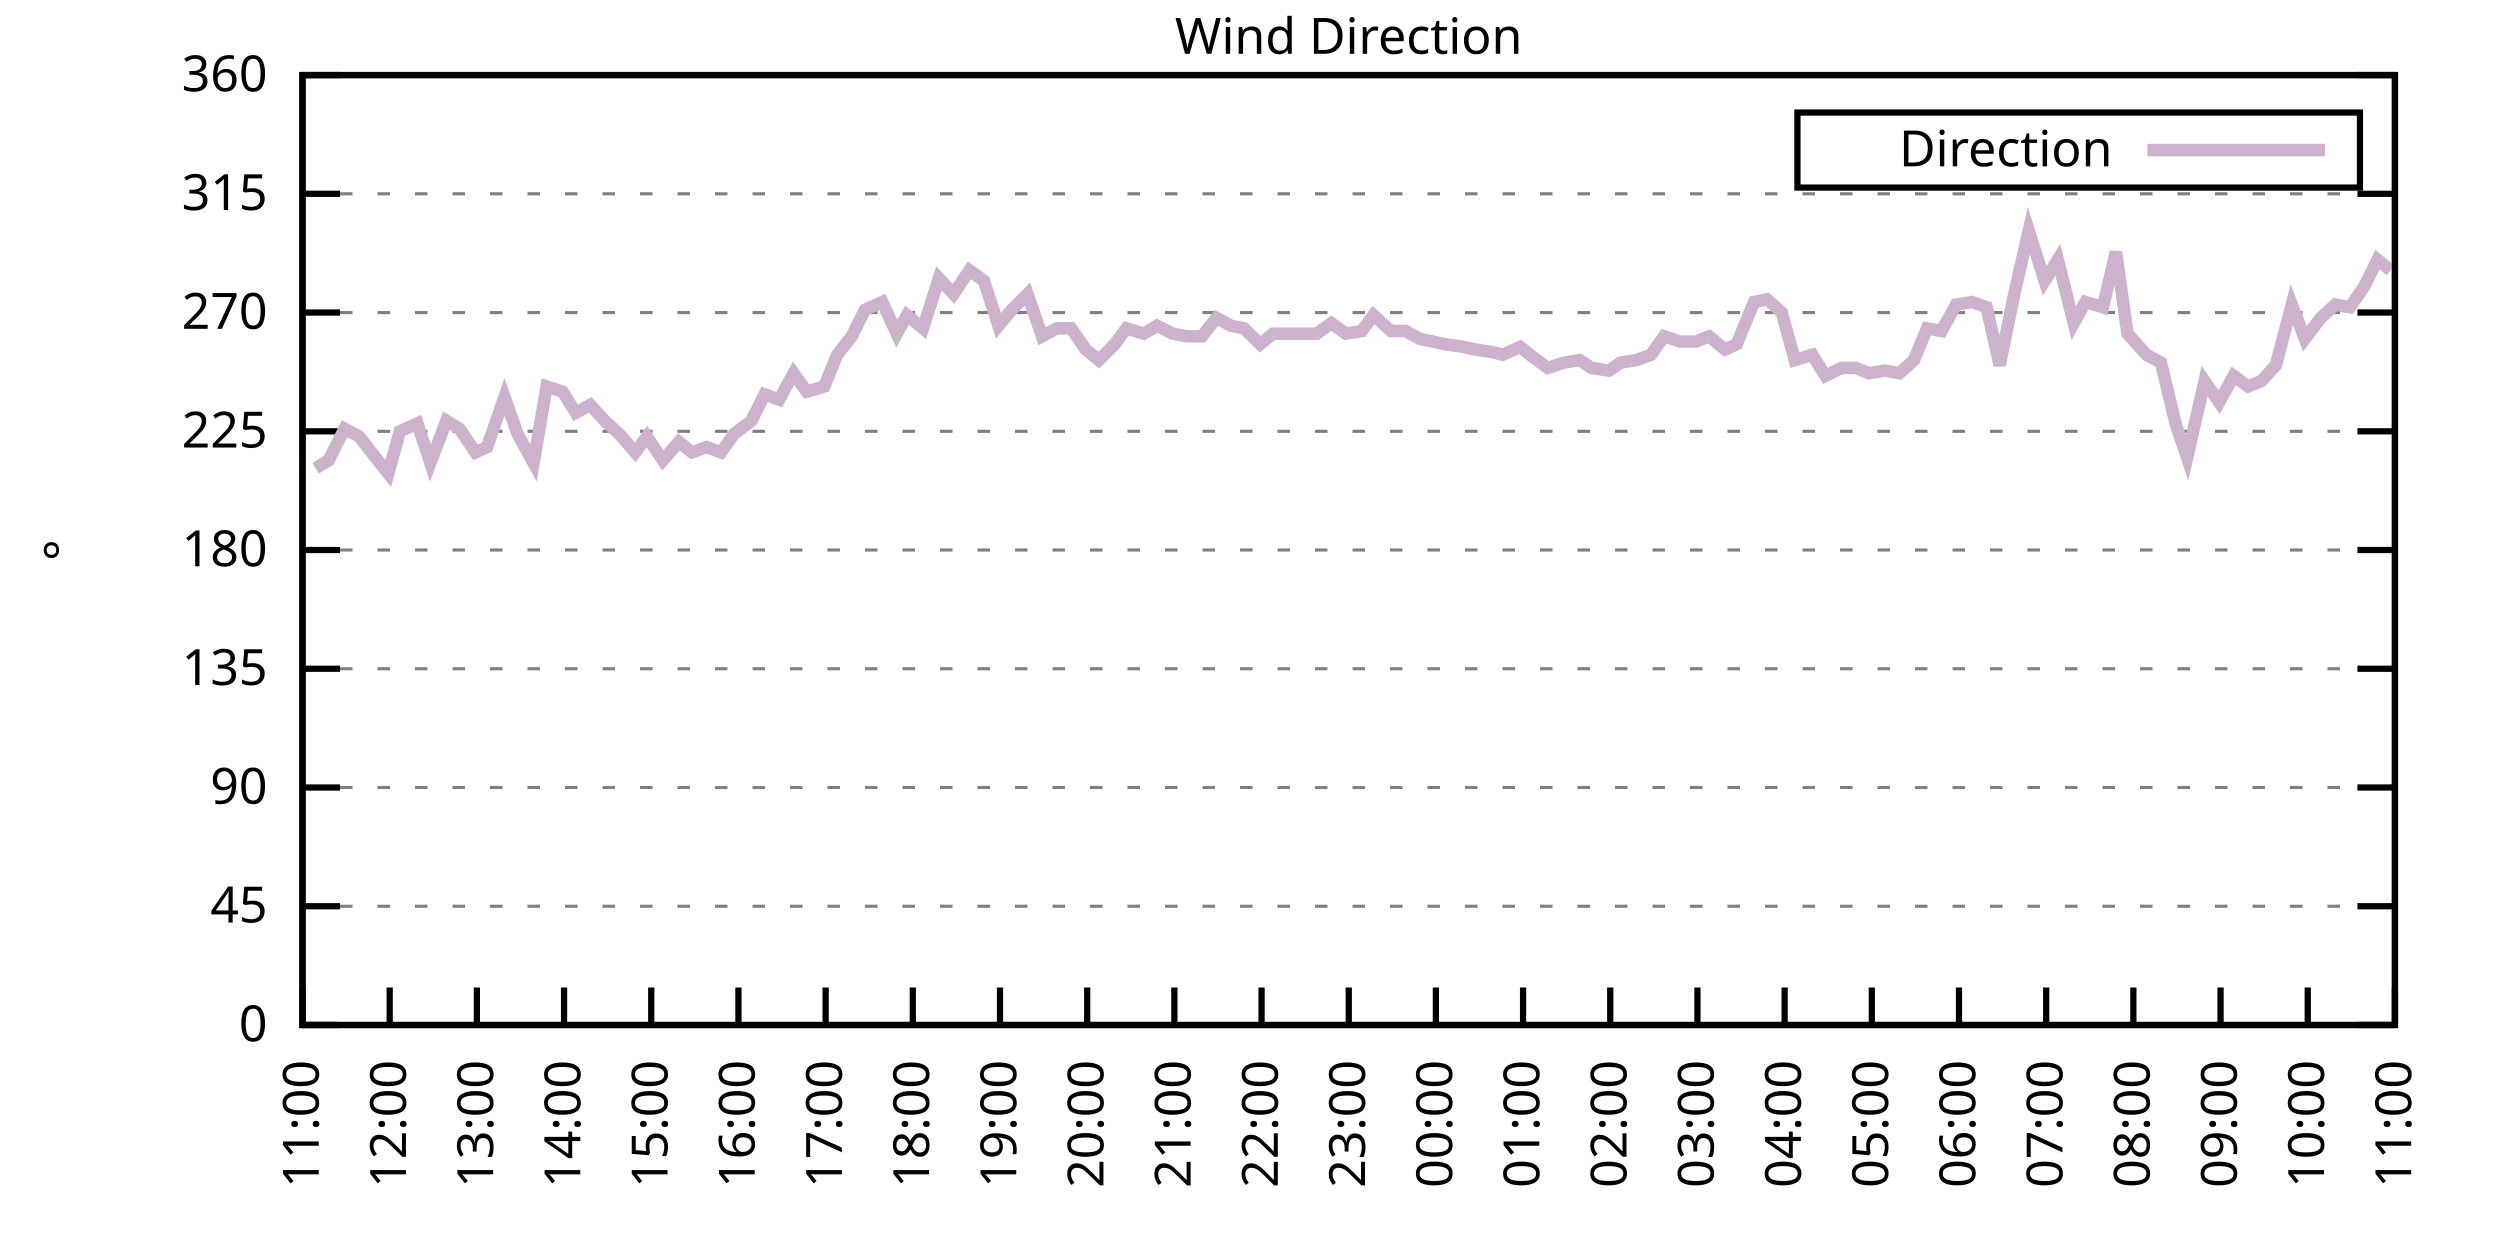
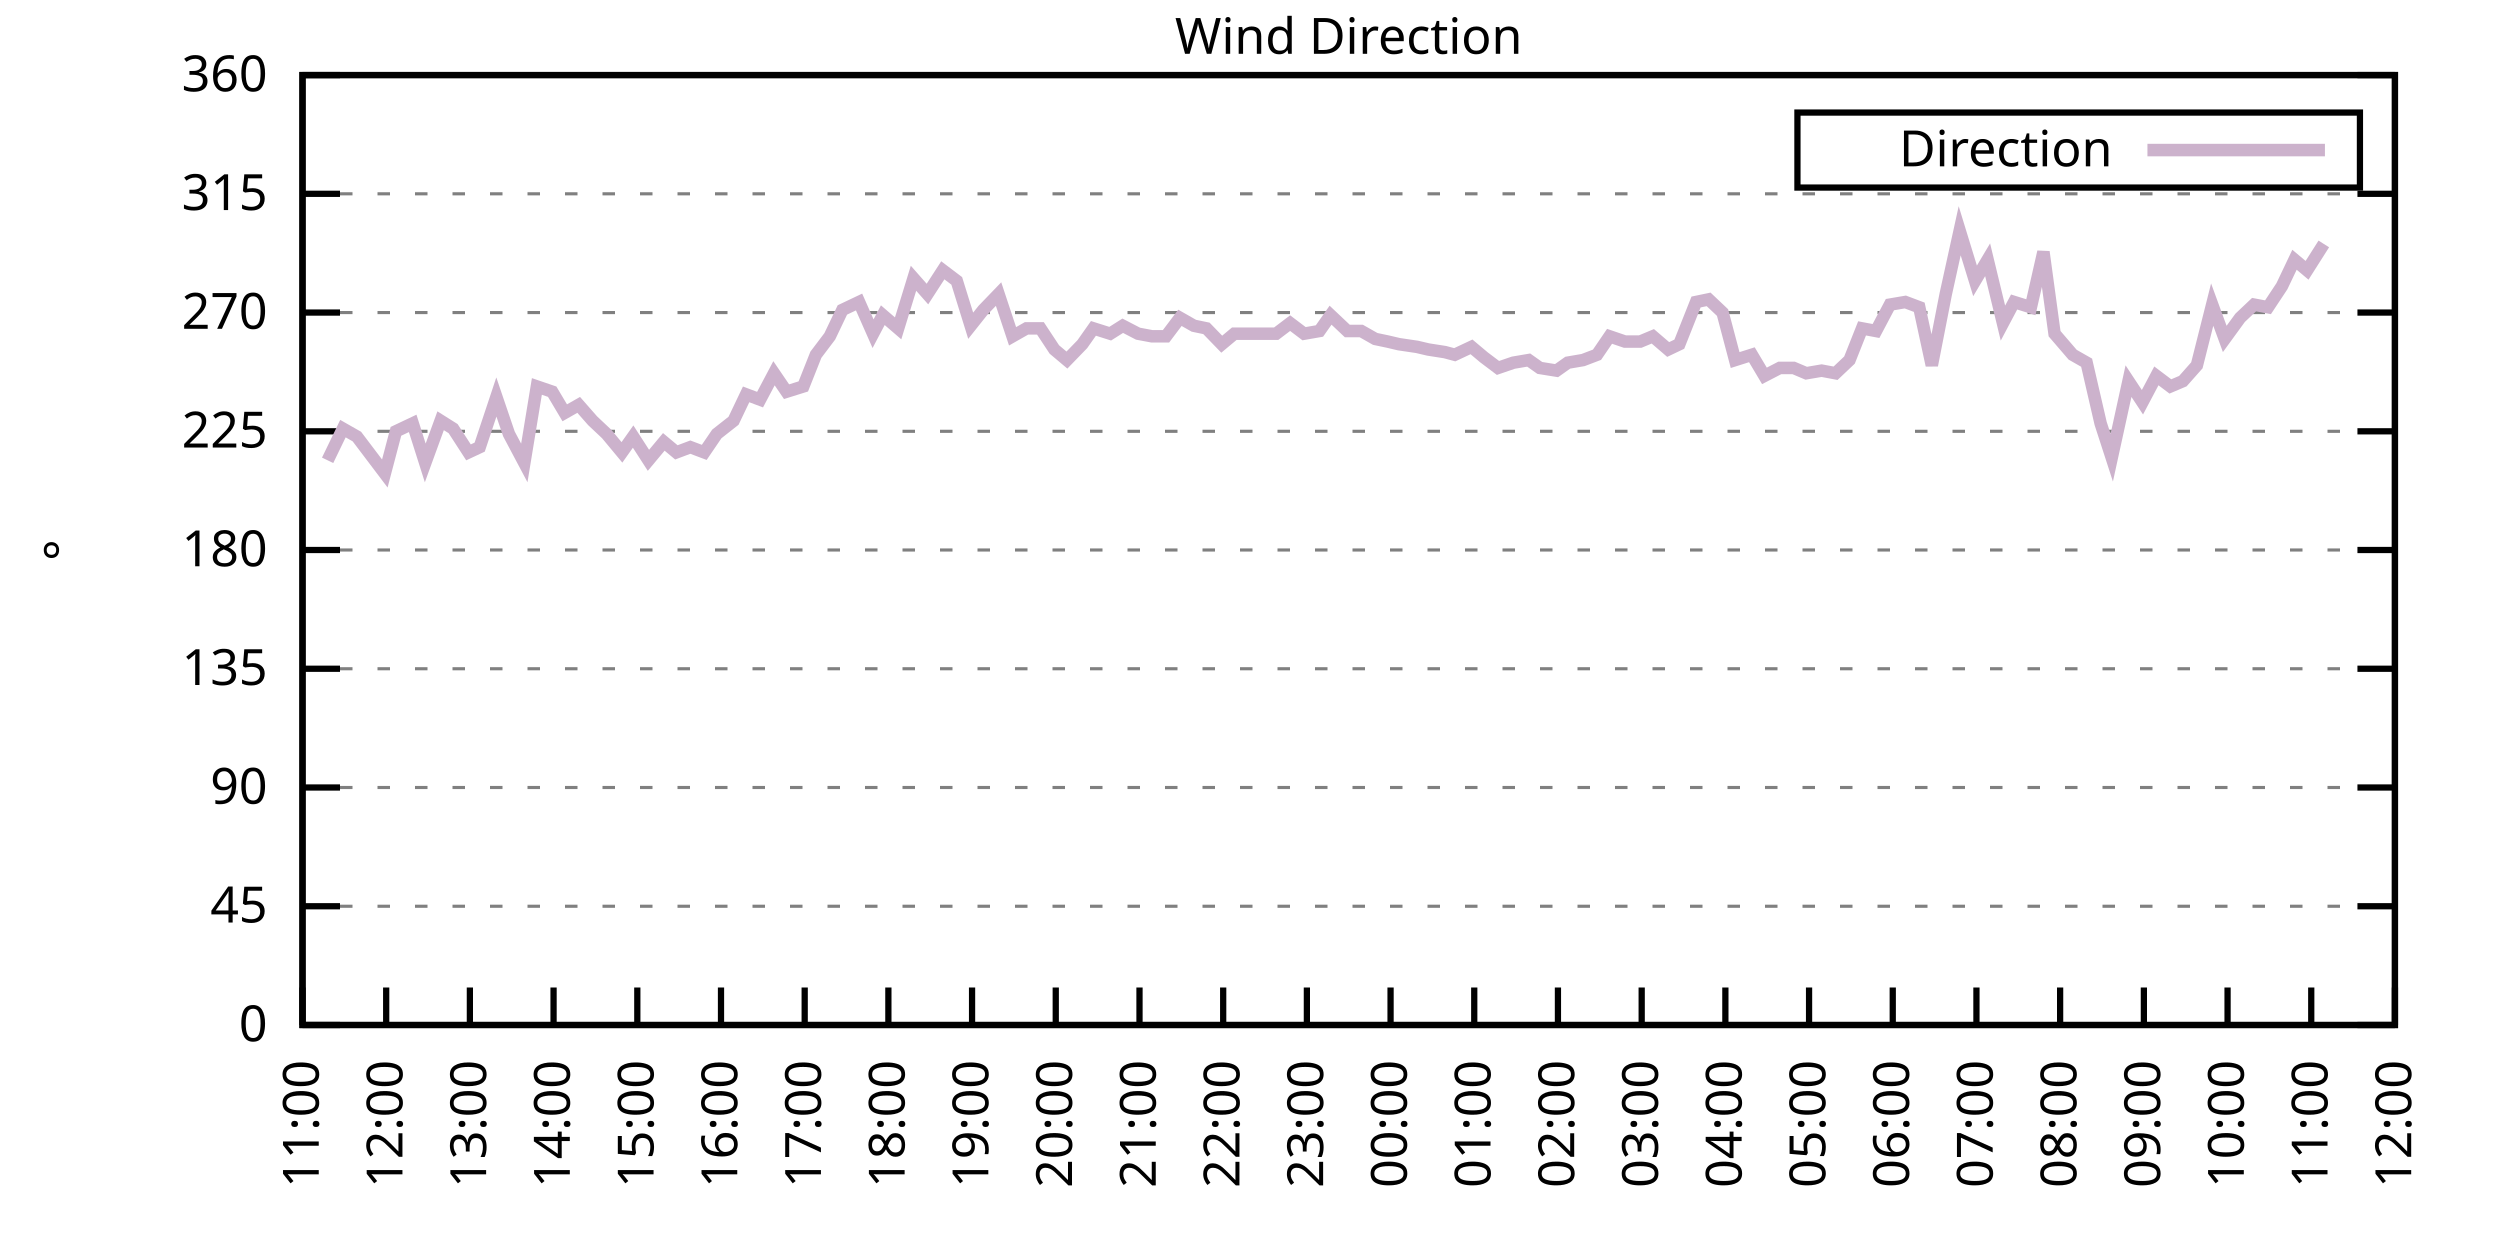
<svg xmlns="http://www.w3.org/2000/svg" xmlns:xlink="http://www.w3.org/1999/xlink" width="400" height="200" viewBox="0 0 400 200">
  <g id="gnuplot_canvas">
    <rect x="0" y="0" width="400" height="200" fill="none" />
    <defs>
      <circle id="gpDot" r="0.5" stroke-width="0.5" stroke="currentColor" />
      <path id="gpPt0" stroke-width="0.333" stroke="currentColor" d="M-1,0 h2 M0,-1 v2" />
      <path id="gpPt1" stroke-width="0.333" stroke="currentColor" d="M-1,-1 L1,1 M1,-1 L-1,1" />
      <path id="gpPt2" stroke-width="0.333" stroke="currentColor" d="M-1,0 L1,0 M0,-1 L0,1 M-1,-1 L1,1 M-1,1 L1,-1" />
      <rect id="gpPt3" stroke-width="0.333" stroke="currentColor" x="-1" y="-1" width="2" height="2" />
      <rect id="gpPt4" stroke-width="0.333" stroke="currentColor" fill="currentColor" x="-1" y="-1" width="2" height="2" />
      <circle id="gpPt5" stroke-width="0.333" stroke="currentColor" cx="0" cy="0" r="1" />
      <use xlink:href="#gpPt5" id="gpPt6" fill="currentColor" stroke="none" />
      <path id="gpPt7" stroke-width="0.333" stroke="currentColor" d="M0,-1.33 L-1.33,0.67 L1.33,0.67 z" />
      <use xlink:href="#gpPt7" id="gpPt8" fill="currentColor" stroke="none" />
      <use xlink:href="#gpPt7" id="gpPt9" stroke="currentColor" transform="rotate(180)" />
      <use xlink:href="#gpPt9" id="gpPt10" fill="currentColor" stroke="none" />
      <use xlink:href="#gpPt3" id="gpPt11" stroke="currentColor" transform="rotate(45)" />
      <use xlink:href="#gpPt11" id="gpPt12" fill="currentColor" stroke="none" />
      <path id="gpPt13" stroke-width="0.333" stroke="currentColor" d="M0,1.330 L1.265,0.411 L0.782,-1.067 L-0.782,-1.076 L-1.265,0.411 z" />
      <use xlink:href="#gpPt13" id="gpPt14" fill="currentColor" stroke="none" />
      <filter id="textbox" filterUnits="objectBoundingBox" x="0" y="0" height="1" width="1">
        <feFlood flood-color="white" flood-opacity="1" result="bgnd" />
        <feComposite in="SourceGraphic" in2="bgnd" operator="atop" />
      </filter>
      <filter id="greybox" filterUnits="objectBoundingBox" x="0" y="0" height="1" width="1">
        <feFlood flood-color="lightgrey" flood-opacity="1" result="grey" />
        <feComposite in="SourceGraphic" in2="grey" operator="atop" />
      </filter>
    </defs>
    <g fill="none" color="white" stroke="currentColor" stroke-width="1.00" stroke-linecap="butt" stroke-linejoin="miter">
</g>
    <g fill="none" color="black" stroke="currentColor" stroke-width="1.00" stroke-linecap="butt" stroke-linejoin="miter">
      <g stroke="none" shape-rendering="crispEdges">
        <polygon fill="rgb(255, 255, 255)" points="48.40,164.00 383.18,164.00 383.18,12.02 48.40,12.02 " />
      </g>
    </g>
    <g fill="none" color="black" stroke="currentColor" stroke-width="1.00" stroke-linecap="butt" stroke-linejoin="miter">
</g>
    <g fill="none" color="black" stroke="black" stroke-width="0.50" stroke-linecap="butt" stroke-linejoin="miter">
</g>
    <g fill="none" color="gray" stroke="currentColor" stroke-width="0.50" stroke-linecap="butt" stroke-linejoin="miter">
      <path stroke="gray" stroke-dasharray="2,4" class="gridline" d="M48.40,164.00 L383.19,164.00  " />
    </g>
    <g fill="none" color="gray" stroke="gray" stroke-width="1.00" stroke-linecap="butt" stroke-linejoin="miter">
</g>
    <g fill="none" color="black" stroke="currentColor" stroke-width="1.00" stroke-linecap="butt" stroke-linejoin="miter">
      <path stroke="black" d="M48.40,164.00 L54.40,164.00 M383.19,164.00 L377.19,164.00  " />
      <g transform="translate(42.80,166.60)" stroke="none" fill="black" font-family="Sans" font-size="8.00" text-anchor="end">
        <text>
          <tspan font-family="Sans"> 0</tspan>
        </text>
      </g>
    </g>
    <g fill="none" color="black" stroke="currentColor" stroke-width="1.00" stroke-linecap="butt" stroke-linejoin="miter">
</g>
    <g fill="none" color="black" stroke="black" stroke-width="0.50" stroke-linecap="butt" stroke-linejoin="miter">
</g>
    <g fill="none" color="gray" stroke="currentColor" stroke-width="0.50" stroke-linecap="butt" stroke-linejoin="miter">
      <path stroke="gray" stroke-dasharray="2,4" class="gridline" d="M48.40,145.00 L383.19,145.00  " />
    </g>
    <g fill="none" color="gray" stroke="gray" stroke-width="1.00" stroke-linecap="butt" stroke-linejoin="miter">
</g>
    <g fill="none" color="black" stroke="currentColor" stroke-width="1.00" stroke-linecap="butt" stroke-linejoin="miter">
      <path stroke="black" d="M48.40,145.00 L54.40,145.00 M383.19,145.00 L377.19,145.00  " />
      <g transform="translate(42.80,147.60)" stroke="none" fill="black" font-family="Sans" font-size="8.00" text-anchor="end">
        <text>
          <tspan font-family="Sans"> 45</tspan>
        </text>
      </g>
    </g>
    <g fill="none" color="black" stroke="currentColor" stroke-width="1.00" stroke-linecap="butt" stroke-linejoin="miter">
</g>
    <g fill="none" color="black" stroke="black" stroke-width="0.50" stroke-linecap="butt" stroke-linejoin="miter">
</g>
    <g fill="none" color="gray" stroke="currentColor" stroke-width="0.50" stroke-linecap="butt" stroke-linejoin="miter">
      <path stroke="gray" stroke-dasharray="2,4" class="gridline" d="M48.40,126.00 L383.19,126.00  " />
    </g>
    <g fill="none" color="gray" stroke="gray" stroke-width="1.00" stroke-linecap="butt" stroke-linejoin="miter">
</g>
    <g fill="none" color="black" stroke="currentColor" stroke-width="1.00" stroke-linecap="butt" stroke-linejoin="miter">
      <path stroke="black" d="M48.40,126.00 L54.40,126.00 M383.19,126.00 L377.19,126.00  " />
      <g transform="translate(42.80,128.60)" stroke="none" fill="black" font-family="Sans" font-size="8.00" text-anchor="end">
        <text>
          <tspan font-family="Sans"> 90</tspan>
        </text>
      </g>
    </g>
    <g fill="none" color="black" stroke="currentColor" stroke-width="1.00" stroke-linecap="butt" stroke-linejoin="miter">
</g>
    <g fill="none" color="black" stroke="black" stroke-width="0.50" stroke-linecap="butt" stroke-linejoin="miter">
</g>
    <g fill="none" color="gray" stroke="currentColor" stroke-width="0.50" stroke-linecap="butt" stroke-linejoin="miter">
      <path stroke="gray" stroke-dasharray="2,4" class="gridline" d="M48.40,107.00 L383.19,107.00  " />
    </g>
    <g fill="none" color="gray" stroke="gray" stroke-width="1.00" stroke-linecap="butt" stroke-linejoin="miter">
</g>
    <g fill="none" color="black" stroke="currentColor" stroke-width="1.00" stroke-linecap="butt" stroke-linejoin="miter">
      <path stroke="black" d="M48.40,107.00 L54.40,107.00 M383.19,107.00 L377.19,107.00  " />
      <g transform="translate(42.80,109.60)" stroke="none" fill="black" font-family="Sans" font-size="8.00" text-anchor="end">
        <text>
          <tspan font-family="Sans"> 135</tspan>
        </text>
      </g>
    </g>
    <g fill="none" color="black" stroke="currentColor" stroke-width="1.00" stroke-linecap="butt" stroke-linejoin="miter">
</g>
    <g fill="none" color="black" stroke="black" stroke-width="0.50" stroke-linecap="butt" stroke-linejoin="miter">
</g>
    <g fill="none" color="gray" stroke="currentColor" stroke-width="0.50" stroke-linecap="butt" stroke-linejoin="miter">
      <path stroke="gray" stroke-dasharray="2,4" class="gridline" d="M48.40,88.00 L383.19,88.00  " />
    </g>
    <g fill="none" color="gray" stroke="gray" stroke-width="1.00" stroke-linecap="butt" stroke-linejoin="miter">
</g>
    <g fill="none" color="black" stroke="currentColor" stroke-width="1.00" stroke-linecap="butt" stroke-linejoin="miter">
      <path stroke="black" d="M48.40,88.00 L54.40,88.00 M383.19,88.00 L377.19,88.00  " />
      <g transform="translate(42.80,90.60)" stroke="none" fill="black" font-family="Sans" font-size="8.00" text-anchor="end">
        <text>
          <tspan font-family="Sans"> 180</tspan>
        </text>
      </g>
    </g>
    <g fill="none" color="black" stroke="currentColor" stroke-width="1.00" stroke-linecap="butt" stroke-linejoin="miter">
</g>
    <g fill="none" color="black" stroke="black" stroke-width="0.50" stroke-linecap="butt" stroke-linejoin="miter">
</g>
    <g fill="none" color="gray" stroke="currentColor" stroke-width="0.50" stroke-linecap="butt" stroke-linejoin="miter">
      <path stroke="gray" stroke-dasharray="2,4" class="gridline" d="M48.40,69.01 L383.19,69.01  " />
    </g>
    <g fill="none" color="gray" stroke="gray" stroke-width="1.00" stroke-linecap="butt" stroke-linejoin="miter">
</g>
    <g fill="none" color="black" stroke="currentColor" stroke-width="1.00" stroke-linecap="butt" stroke-linejoin="miter">
      <path stroke="black" d="M48.40,69.01 L54.40,69.01 M383.19,69.01 L377.19,69.01  " />
      <g transform="translate(42.80,71.61)" stroke="none" fill="black" font-family="Sans" font-size="8.00" text-anchor="end">
        <text>
          <tspan font-family="Sans"> 225</tspan>
        </text>
      </g>
    </g>
    <g fill="none" color="black" stroke="currentColor" stroke-width="1.00" stroke-linecap="butt" stroke-linejoin="miter">
</g>
    <g fill="none" color="black" stroke="black" stroke-width="0.50" stroke-linecap="butt" stroke-linejoin="miter">
</g>
    <g fill="none" color="gray" stroke="currentColor" stroke-width="0.50" stroke-linecap="butt" stroke-linejoin="miter">
      <path stroke="gray" stroke-dasharray="2,4" class="gridline" d="M48.40,50.01 L383.19,50.01  " />
    </g>
    <g fill="none" color="gray" stroke="gray" stroke-width="1.00" stroke-linecap="butt" stroke-linejoin="miter">
</g>
    <g fill="none" color="black" stroke="currentColor" stroke-width="1.00" stroke-linecap="butt" stroke-linejoin="miter">
      <path stroke="black" d="M48.40,50.01 L54.40,50.01 M383.19,50.01 L377.19,50.01  " />
      <g transform="translate(42.80,52.61)" stroke="none" fill="black" font-family="Sans" font-size="8.00" text-anchor="end">
        <text>
          <tspan font-family="Sans"> 270</tspan>
        </text>
      </g>
    </g>
    <g fill="none" color="black" stroke="currentColor" stroke-width="1.00" stroke-linecap="butt" stroke-linejoin="miter">
</g>
    <g fill="none" color="black" stroke="black" stroke-width="0.50" stroke-linecap="butt" stroke-linejoin="miter">
</g>
    <g fill="none" color="gray" stroke="currentColor" stroke-width="0.50" stroke-linecap="butt" stroke-linejoin="miter">
      <path stroke="gray" stroke-dasharray="2,4" class="gridline" d="M48.40,31.01 L383.19,31.01  " />
    </g>
    <g fill="none" color="gray" stroke="gray" stroke-width="1.00" stroke-linecap="butt" stroke-linejoin="miter">
</g>
    <g fill="none" color="black" stroke="currentColor" stroke-width="1.00" stroke-linecap="butt" stroke-linejoin="miter">
      <path stroke="black" d="M48.40,31.01 L54.40,31.01 M383.19,31.01 L377.19,31.01  " />
      <g transform="translate(42.80,33.61)" stroke="none" fill="black" font-family="Sans" font-size="8.00" text-anchor="end">
        <text>
          <tspan font-family="Sans"> 315</tspan>
        </text>
      </g>
    </g>
    <g fill="none" color="black" stroke="currentColor" stroke-width="1.00" stroke-linecap="butt" stroke-linejoin="miter">
</g>
    <g fill="none" color="black" stroke="black" stroke-width="0.50" stroke-linecap="butt" stroke-linejoin="miter">
</g>
    <g fill="none" color="gray" stroke="currentColor" stroke-width="0.50" stroke-linecap="butt" stroke-linejoin="miter">
      <path stroke="gray" stroke-dasharray="2,4" class="gridline" d="M48.40,12.01 L383.19,12.01  " />
    </g>
    <g fill="none" color="gray" stroke="gray" stroke-width="1.00" stroke-linecap="butt" stroke-linejoin="miter">
</g>
    <g fill="none" color="black" stroke="currentColor" stroke-width="1.00" stroke-linecap="butt" stroke-linejoin="miter">
      <path stroke="black" d="M48.40,12.01 L54.40,12.01 M383.19,12.01 L377.19,12.01  " />
      <g transform="translate(42.80,14.61)" stroke="none" fill="black" font-family="Sans" font-size="8.00" text-anchor="end">
        <text>
          <tspan font-family="Sans"> 360</tspan>
        </text>
      </g>
    </g>
    <g fill="none" color="black" stroke="currentColor" stroke-width="1.00" stroke-linecap="butt" stroke-linejoin="miter">
      <path stroke="black" d="M48.40,164.00 L48.40,158.00  " />
      <g transform="translate(51.00,169.60) rotate(270.00)" stroke="none" fill="black" font-family="Sans" font-size="8.00" text-anchor="end">
        <text>
          <tspan font-family="Sans">11:00</tspan>
        </text>
      </g>
    </g>
    <g fill="none" color="black" stroke="currentColor" stroke-width="1.00" stroke-linecap="butt" stroke-linejoin="miter">
-       <path stroke="black" d="M62.35,164.00 L62.35,158.00  " />
-       <g transform="translate(64.95,169.60) rotate(270.00)" stroke="none" fill="black" font-family="Sans" font-size="8.00" text-anchor="end">
+       <path stroke="black" d="M61.79,164.00 L61.79,158.00  " />
+       <g transform="translate(64.39,169.60) rotate(270.00)" stroke="none" fill="black" font-family="Sans" font-size="8.00" text-anchor="end">
        <text>
          <tspan font-family="Sans">12:00</tspan>
        </text>
      </g>
    </g>
    <g fill="none" color="black" stroke="currentColor" stroke-width="1.00" stroke-linecap="butt" stroke-linejoin="miter">
-       <path stroke="black" d="M76.30,164.00 L76.30,158.00  " />
-       <g transform="translate(78.90,169.60) rotate(270.00)" stroke="none" fill="black" font-family="Sans" font-size="8.00" text-anchor="end">
+       <path stroke="black" d="M75.18,164.00 L75.18,158.00  " />
+       <g transform="translate(77.78,169.60) rotate(270.00)" stroke="none" fill="black" font-family="Sans" font-size="8.00" text-anchor="end">
        <text>
          <tspan font-family="Sans">13:00</tspan>
        </text>
      </g>
    </g>
    <g fill="none" color="black" stroke="currentColor" stroke-width="1.00" stroke-linecap="butt" stroke-linejoin="miter">
-       <path stroke="black" d="M90.25,164.00 L90.25,158.00  " />
-       <g transform="translate(92.85,169.60) rotate(270.00)" stroke="none" fill="black" font-family="Sans" font-size="8.00" text-anchor="end">
+       <path stroke="black" d="M88.57,164.00 L88.57,158.00  " />
+       <g transform="translate(91.17,169.60) rotate(270.00)" stroke="none" fill="black" font-family="Sans" font-size="8.00" text-anchor="end">
        <text>
          <tspan font-family="Sans">14:00</tspan>
        </text>
      </g>
    </g>
    <g fill="none" color="black" stroke="currentColor" stroke-width="1.00" stroke-linecap="butt" stroke-linejoin="miter">
-       <path stroke="black" d="M104.20,164.00 L104.20,158.00  " />
-       <g transform="translate(106.80,169.60) rotate(270.00)" stroke="none" fill="black" font-family="Sans" font-size="8.00" text-anchor="end">
+       <path stroke="black" d="M101.97,164.00 L101.97,158.00  " />
+       <g transform="translate(104.57,169.60) rotate(270.00)" stroke="none" fill="black" font-family="Sans" font-size="8.00" text-anchor="end">
        <text>
          <tspan font-family="Sans">15:00</tspan>
        </text>
      </g>
    </g>
    <g fill="none" color="black" stroke="currentColor" stroke-width="1.00" stroke-linecap="butt" stroke-linejoin="miter">
-       <path stroke="black" d="M118.15,164.00 L118.15,158.00  " />
-       <g transform="translate(120.75,169.60) rotate(270.00)" stroke="none" fill="black" font-family="Sans" font-size="8.00" text-anchor="end">
+       <path stroke="black" d="M115.36,164.00 L115.36,158.00  " />
+       <g transform="translate(117.96,169.60) rotate(270.00)" stroke="none" fill="black" font-family="Sans" font-size="8.00" text-anchor="end">
        <text>
          <tspan font-family="Sans">16:00</tspan>
        </text>
      </g>
    </g>
    <g fill="none" color="black" stroke="currentColor" stroke-width="1.00" stroke-linecap="butt" stroke-linejoin="miter">
-       <path stroke="black" d="M132.10,164.00 L132.10,158.00  " />
-       <g transform="translate(134.70,169.60) rotate(270.00)" stroke="none" fill="black" font-family="Sans" font-size="8.00" text-anchor="end">
+       <path stroke="black" d="M128.75,164.00 L128.75,158.00  " />
+       <g transform="translate(131.35,169.60) rotate(270.00)" stroke="none" fill="black" font-family="Sans" font-size="8.00" text-anchor="end">
        <text>
          <tspan font-family="Sans">17:00</tspan>
        </text>
      </g>
    </g>
    <g fill="none" color="black" stroke="currentColor" stroke-width="1.00" stroke-linecap="butt" stroke-linejoin="miter">
-       <path stroke="black" d="M146.05,164.00 L146.05,158.00  " />
-       <g transform="translate(148.65,169.60) rotate(270.00)" stroke="none" fill="black" font-family="Sans" font-size="8.00" text-anchor="end">
+       <path stroke="black" d="M142.14,164.00 L142.14,158.00  " />
+       <g transform="translate(144.74,169.60) rotate(270.00)" stroke="none" fill="black" font-family="Sans" font-size="8.00" text-anchor="end">
        <text>
          <tspan font-family="Sans">18:00</tspan>
        </text>
      </g>
    </g>
    <g fill="none" color="black" stroke="currentColor" stroke-width="1.00" stroke-linecap="butt" stroke-linejoin="miter">
-       <path stroke="black" d="M160.00,164.00 L160.00,158.00  " />
-       <g transform="translate(162.60,169.60) rotate(270.00)" stroke="none" fill="black" font-family="Sans" font-size="8.00" text-anchor="end">
+       <path stroke="black" d="M155.53,164.00 L155.53,158.00  " />
+       <g transform="translate(158.13,169.60) rotate(270.00)" stroke="none" fill="black" font-family="Sans" font-size="8.00" text-anchor="end">
        <text>
          <tspan font-family="Sans">19:00</tspan>
        </text>
      </g>
    </g>
    <g fill="none" color="black" stroke="currentColor" stroke-width="1.00" stroke-linecap="butt" stroke-linejoin="miter">
-       <path stroke="black" d="M173.95,164.00 L173.95,158.00  " />
-       <g transform="translate(176.55,169.60) rotate(270.00)" stroke="none" fill="black" font-family="Sans" font-size="8.00" text-anchor="end">
+       <path stroke="black" d="M168.92,164.00 L168.92,158.00  " />
+       <g transform="translate(171.52,169.60) rotate(270.00)" stroke="none" fill="black" font-family="Sans" font-size="8.00" text-anchor="end">
        <text>
          <tspan font-family="Sans">20:00</tspan>
        </text>
      </g>
    </g>
    <g fill="none" color="black" stroke="currentColor" stroke-width="1.00" stroke-linecap="butt" stroke-linejoin="miter">
-       <path stroke="black" d="M187.90,164.00 L187.90,158.00  " />
-       <g transform="translate(190.50,169.60) rotate(270.00)" stroke="none" fill="black" font-family="Sans" font-size="8.00" text-anchor="end">
+       <path stroke="black" d="M182.32,164.00 L182.32,158.00  " />
+       <g transform="translate(184.92,169.60) rotate(270.00)" stroke="none" fill="black" font-family="Sans" font-size="8.00" text-anchor="end">
        <text>
          <tspan font-family="Sans">21:00</tspan>
        </text>
      </g>
    </g>
    <g fill="none" color="black" stroke="currentColor" stroke-width="1.00" stroke-linecap="butt" stroke-linejoin="miter">
-       <path stroke="black" d="M201.85,164.00 L201.85,158.00  " />
-       <g transform="translate(204.45,169.60) rotate(270.00)" stroke="none" fill="black" font-family="Sans" font-size="8.00" text-anchor="end">
+       <path stroke="black" d="M195.71,164.00 L195.71,158.00  " />
+       <g transform="translate(198.31,169.60) rotate(270.00)" stroke="none" fill="black" font-family="Sans" font-size="8.00" text-anchor="end">
        <text>
          <tspan font-family="Sans">22:00</tspan>
        </text>
      </g>
    </g>
    <g fill="none" color="black" stroke="currentColor" stroke-width="1.00" stroke-linecap="butt" stroke-linejoin="miter">
-       <path stroke="black" d="M215.80,164.00 L215.80,158.00  " />
-       <g transform="translate(218.40,169.60) rotate(270.00)" stroke="none" fill="black" font-family="Sans" font-size="8.00" text-anchor="end">
+       <path stroke="black" d="M209.10,164.00 L209.10,158.00  " />
+       <g transform="translate(211.70,169.60) rotate(270.00)" stroke="none" fill="black" font-family="Sans" font-size="8.00" text-anchor="end">
        <text>
          <tspan font-family="Sans">23:00</tspan>
        </text>
      </g>
    </g>
    <g fill="none" color="black" stroke="currentColor" stroke-width="1.00" stroke-linecap="butt" stroke-linejoin="miter">
-       <path stroke="black" d="M229.74,164.00 L229.74,158.00  " />
-       <g transform="translate(232.34,169.60) rotate(270.00)" stroke="none" fill="black" font-family="Sans" font-size="8.00" text-anchor="end">
+       <path stroke="black" d="M222.49,164.00 L222.49,158.00  " />
+       <g transform="translate(225.09,169.60) rotate(270.00)" stroke="none" fill="black" font-family="Sans" font-size="8.00" text-anchor="end">
        <text>
          <tspan font-family="Sans">00:00</tspan>
        </text>
      </g>
    </g>
    <g fill="none" color="black" stroke="currentColor" stroke-width="1.00" stroke-linecap="butt" stroke-linejoin="miter">
-       <path stroke="black" d="M243.69,164.00 L243.69,158.00  " />
-       <g transform="translate(246.29,169.60) rotate(270.00)" stroke="none" fill="black" font-family="Sans" font-size="8.00" text-anchor="end">
+       <path stroke="black" d="M235.88,164.00 L235.88,158.00  " />
+       <g transform="translate(238.48,169.60) rotate(270.00)" stroke="none" fill="black" font-family="Sans" font-size="8.00" text-anchor="end">
        <text>
          <tspan font-family="Sans">01:00</tspan>
        </text>
      </g>
    </g>
    <g fill="none" color="black" stroke="currentColor" stroke-width="1.00" stroke-linecap="butt" stroke-linejoin="miter">
-       <path stroke="black" d="M257.64,164.00 L257.64,158.00  " />
-       <g transform="translate(260.24,169.60) rotate(270.00)" stroke="none" fill="black" font-family="Sans" font-size="8.00" text-anchor="end">
+       <path stroke="black" d="M249.27,164.00 L249.27,158.00  " />
+       <g transform="translate(251.87,169.60) rotate(270.00)" stroke="none" fill="black" font-family="Sans" font-size="8.00" text-anchor="end">
        <text>
          <tspan font-family="Sans">02:00</tspan>
        </text>
      </g>
    </g>
    <g fill="none" color="black" stroke="currentColor" stroke-width="1.00" stroke-linecap="butt" stroke-linejoin="miter">
-       <path stroke="black" d="M271.59,164.00 L271.59,158.00  " />
-       <g transform="translate(274.19,169.60) rotate(270.00)" stroke="none" fill="black" font-family="Sans" font-size="8.00" text-anchor="end">
+       <path stroke="black" d="M262.67,164.00 L262.67,158.00  " />
+       <g transform="translate(265.27,169.60) rotate(270.00)" stroke="none" fill="black" font-family="Sans" font-size="8.00" text-anchor="end">
        <text>
          <tspan font-family="Sans">03:00</tspan>
        </text>
      </g>
    </g>
    <g fill="none" color="black" stroke="currentColor" stroke-width="1.00" stroke-linecap="butt" stroke-linejoin="miter">
-       <path stroke="black" d="M285.54,164.00 L285.54,158.00  " />
-       <g transform="translate(288.14,169.60) rotate(270.00)" stroke="none" fill="black" font-family="Sans" font-size="8.00" text-anchor="end">
+       <path stroke="black" d="M276.06,164.00 L276.06,158.00  " />
+       <g transform="translate(278.66,169.60) rotate(270.00)" stroke="none" fill="black" font-family="Sans" font-size="8.00" text-anchor="end">
        <text>
          <tspan font-family="Sans">04:00</tspan>
        </text>
      </g>
    </g>
    <g fill="none" color="black" stroke="currentColor" stroke-width="1.00" stroke-linecap="butt" stroke-linejoin="miter">
-       <path stroke="black" d="M299.49,164.00 L299.49,158.00  " />
-       <g transform="translate(302.09,169.60) rotate(270.00)" stroke="none" fill="black" font-family="Sans" font-size="8.00" text-anchor="end">
+       <path stroke="black" d="M289.45,164.00 L289.45,158.00  " />
+       <g transform="translate(292.05,169.60) rotate(270.00)" stroke="none" fill="black" font-family="Sans" font-size="8.00" text-anchor="end">
        <text>
          <tspan font-family="Sans">05:00</tspan>
        </text>
      </g>
    </g>
    <g fill="none" color="black" stroke="currentColor" stroke-width="1.00" stroke-linecap="butt" stroke-linejoin="miter">
-       <path stroke="black" d="M313.44,164.00 L313.44,158.00  " />
-       <g transform="translate(316.04,169.60) rotate(270.00)" stroke="none" fill="black" font-family="Sans" font-size="8.00" text-anchor="end">
+       <path stroke="black" d="M302.84,164.00 L302.84,158.00  " />
+       <g transform="translate(305.44,169.60) rotate(270.00)" stroke="none" fill="black" font-family="Sans" font-size="8.00" text-anchor="end">
        <text>
          <tspan font-family="Sans">06:00</tspan>
        </text>
      </g>
    </g>
    <g fill="none" color="black" stroke="currentColor" stroke-width="1.00" stroke-linecap="butt" stroke-linejoin="miter">
-       <path stroke="black" d="M327.39,164.00 L327.39,158.00  " />
-       <g transform="translate(329.99,169.60) rotate(270.00)" stroke="none" fill="black" font-family="Sans" font-size="8.00" text-anchor="end">
+       <path stroke="black" d="M316.23,164.00 L316.23,158.00  " />
+       <g transform="translate(318.83,169.60) rotate(270.00)" stroke="none" fill="black" font-family="Sans" font-size="8.00" text-anchor="end">
        <text>
          <tspan font-family="Sans">07:00</tspan>
        </text>
      </g>
    </g>
    <g fill="none" color="black" stroke="currentColor" stroke-width="1.00" stroke-linecap="butt" stroke-linejoin="miter">
-       <path stroke="black" d="M341.34,164.00 L341.34,158.00  " />
-       <g transform="translate(343.94,169.60) rotate(270.00)" stroke="none" fill="black" font-family="Sans" font-size="8.00" text-anchor="end">
+       <path stroke="black" d="M329.62,164.00 L329.62,158.00  " />
+       <g transform="translate(332.22,169.60) rotate(270.00)" stroke="none" fill="black" font-family="Sans" font-size="8.00" text-anchor="end">
        <text>
          <tspan font-family="Sans">08:00</tspan>
        </text>
      </g>
    </g>
    <g fill="none" color="black" stroke="currentColor" stroke-width="1.00" stroke-linecap="butt" stroke-linejoin="miter">
-       <path stroke="black" d="M355.29,164.00 L355.29,158.00  " />
-       <g transform="translate(357.89,169.60) rotate(270.00)" stroke="none" fill="black" font-family="Sans" font-size="8.00" text-anchor="end">
+       <path stroke="black" d="M343.02,164.00 L343.02,158.00  " />
+       <g transform="translate(345.62,169.60) rotate(270.00)" stroke="none" fill="black" font-family="Sans" font-size="8.00" text-anchor="end">
        <text>
          <tspan font-family="Sans">09:00</tspan>
        </text>
      </g>
    </g>
    <g fill="none" color="black" stroke="currentColor" stroke-width="1.00" stroke-linecap="butt" stroke-linejoin="miter">
-       <path stroke="black" d="M369.24,164.00 L369.24,158.00  " />
-       <g transform="translate(371.84,169.60) rotate(270.00)" stroke="none" fill="black" font-family="Sans" font-size="8.00" text-anchor="end">
+       <path stroke="black" d="M356.41,164.00 L356.41,158.00  " />
+       <g transform="translate(359.01,169.60) rotate(270.00)" stroke="none" fill="black" font-family="Sans" font-size="8.00" text-anchor="end">
        <text>
          <tspan font-family="Sans">10:00</tspan>
+         </text>
+       </g>
+     </g>
+     <g fill="none" color="black" stroke="currentColor" stroke-width="1.00" stroke-linecap="butt" stroke-linejoin="miter">
+       <path stroke="black" d="M369.80,164.00 L369.80,158.00  " />
+       <g transform="translate(372.40,169.60) rotate(270.00)" stroke="none" fill="black" font-family="Sans" font-size="8.00" text-anchor="end">
+         <text>
+           <tspan font-family="Sans">11:00</tspan>
        </text>
      </g>
    </g>
    <g fill="none" color="black" stroke="currentColor" stroke-width="1.00" stroke-linecap="butt" stroke-linejoin="miter">
      <path stroke="black" d="M383.19,164.00 L383.19,158.00  " />
      <g transform="translate(385.79,169.60) rotate(270.00)" stroke="none" fill="black" font-family="Sans" font-size="8.00" text-anchor="end">
        <text>
-           <tspan font-family="Sans">11:00</tspan>
+           <tspan font-family="Sans">12:00</tspan>
        </text>
      </g>
    </g>
    <g fill="none" color="black" stroke="currentColor" stroke-width="1.00" stroke-linecap="butt" stroke-linejoin="miter">
</g>
    <g fill="none" color="black" stroke="currentColor" stroke-width="1.00" stroke-linecap="butt" stroke-linejoin="miter">
      <path stroke="black" d="M48.40,12.01 L48.40,164.00 L383.19,164.00 L383.19,12.01 L48.40,12.01 Z  " />
    </g>
    <g fill="none" color="black" stroke="currentColor" stroke-width="1.00" stroke-linecap="butt" stroke-linejoin="miter">
</g>
    <g fill="none" color="black" stroke="currentColor" stroke-width="1.00" stroke-linecap="butt" stroke-linejoin="miter">
      <path stroke="black" d="M287.59,30.01 L287.59,18.01 L377.59,18.01 L377.59,30.01 L287.59,30.01 Z  " />
    </g>
    <g id="Wind_direction_plot_1">
      <g fill="none" color="white" stroke="black" stroke-width="2.00" stroke-linecap="butt" stroke-linejoin="miter">
</g>
      <g fill="none" color="black" stroke="currentColor" stroke-width="2.00" stroke-linecap="butt" stroke-linejoin="miter">
        <g transform="translate(337.99,26.61)" stroke="none" fill="black" font-family="Sans" font-size="8.00" text-anchor="end">
          <text>
            <tspan font-family="Sans">Direction</tspan>
          </text>
        </g>
      </g>
      <g fill="none" color="black" stroke="currentColor" stroke-width="2.00" stroke-linecap="butt" stroke-linejoin="miter">
-         <path stroke="rgb(204, 178, 204)" d="M343.59,24.01 L371.99,24.01 M50.49,74.92 L52.58,73.65 L55.14,68.58 L57.47,69.85 L59.79,72.81 L62.12,75.76   L63.98,69.01 L66.77,67.74 L68.86,74.07 L71.42,67.32 L73.51,68.58 L76.07,72.38 L77.93,71.54 L80.72,63.52   L82.81,69.43 L85.37,74.07 L87.46,61.83 L90.02,62.67 L92.11,66.05 L94.43,64.78 L96.76,67.32 L99.08,69.43   L101.64,72.38 L103.50,69.85 L106.06,73.65 L108.62,70.70 L110.71,72.38 L113.03,71.54 L115.36,72.38 L117.45,69.43   L120.24,67.32 L122.33,63.10 L124.66,63.94 L126.98,59.72 L129.08,62.67 L131.87,61.83 L133.96,56.76 L136.28,53.81   L138.37,49.59 L141.16,48.32 L143.49,53.39 L145.12,50.43 L147.67,52.54 L150.23,44.52 L152.56,47.05 L155.11,43.25   L157.44,44.94 L159.76,52.12 L161.86,49.59 L164.41,47.05 L166.74,53.81 L169.06,52.54 L171.39,52.54 L173.71,55.92   L175.81,57.61 L178.36,55.07 L180.22,52.54 L183.01,53.39 L185.11,52.12 L187.66,53.39 L189.99,53.81 L192.31,53.81   L194.64,50.85 L196.96,52.12 L199.06,52.54 L201.61,55.07 L203.71,53.39 L206.26,53.39 L208.59,53.39 L210.68,53.39   L213.01,51.70 L215.33,53.39 L217.89,52.96 L219.75,50.43 L222.54,52.96 L224.86,52.96 L227.19,54.23 L229.28,54.65   L231.14,55.07 L234.16,55.50 L236.02,55.92 L238.81,56.34 L240.44,56.76 L243.23,55.50 L245.32,57.18 L247.65,58.87   L250.20,58.03 L252.76,57.61 L254.62,58.87 L257.41,59.30 L259.27,58.03 L261.83,57.61 L264.15,56.76 L266.25,53.81   L268.80,54.65 L271.36,54.65 L273.45,53.81 L276.01,55.92 L277.87,55.07 L280.66,48.32 L282.75,47.90 L285.08,50.01   L287.17,57.61 L289.96,56.76 L292.05,60.14 L294.61,58.87 L296.94,58.87 L299.03,59.72 L301.58,59.30 L303.91,59.72   L306.23,57.61 L308.33,52.54 L310.65,52.96 L312.98,48.74 L315.53,48.32 L317.86,49.16 L319.95,58.45 L322.28,47.05   L324.60,36.92 L327.16,44.94 L329.25,41.56 L331.81,51.70 L333.67,48.32 L336.46,49.16 L338.55,40.30 L340.41,53.39   L343.43,56.76 L345.76,58.03 L348.08,67.74 L349.94,73.23 L352.73,60.98 L355.06,64.36 L357.38,60.14 L359.71,61.83   L361.80,60.98 L364.13,58.45 L366.68,48.74 L368.78,54.23 L371.33,50.85 L373.66,48.74 L375.98,49.16 L378.31,45.79   L380.40,41.56 L382.49,43.25  " />
+         <path stroke="rgb(204, 178, 204)" d="M343.59,24.01 L371.99,24.01 M52.42,73.65 L54.87,68.58 L57.10,69.85 L59.34,72.81 L61.57,75.76 L63.35,69.01   L66.03,67.74 L68.04,74.07 L70.50,67.32 L72.50,68.58 L74.96,72.38 L76.75,71.54 L79.42,63.52 L81.43,69.43   L83.89,74.07 L85.90,61.83 L88.35,62.67 L90.36,66.05 L92.59,64.78 L94.82,67.32 L97.06,69.43 L99.51,72.38   L101.30,69.85 L103.75,73.65 L106.21,70.70 L108.22,72.38 L110.45,71.54 L112.68,72.38 L114.69,69.43 L117.37,67.32   L119.38,63.10 L121.61,63.94 L123.84,59.72 L125.85,62.67 L128.53,61.83 L130.54,56.76 L132.77,53.81 L134.78,49.59   L137.45,48.32 L139.69,53.39 L141.25,50.43 L143.70,52.54 L146.16,44.52 L148.39,47.05 L150.85,43.25 L153.08,44.94   L155.31,52.12 L157.32,49.59 L159.77,47.05 L162.01,53.81 L164.24,52.54 L166.47,52.54 L168.70,55.92 L170.71,57.61   L173.17,55.07 L174.95,52.54 L177.63,53.39 L179.64,52.12 L182.09,53.39 L184.32,53.81 L186.56,53.81 L188.79,50.85   L191.02,52.12 L193.03,52.54 L195.48,55.07 L197.49,53.39 L199.95,53.39 L202.18,53.39 L204.19,53.39 L206.42,51.70   L208.65,53.39 L211.11,52.96 L212.89,50.43 L215.57,52.96 L217.80,52.96 L220.04,54.23 L222.04,54.65 L223.83,55.07   L226.73,55.50 L228.52,55.92 L231.20,56.34 L232.76,56.76 L235.44,55.50 L237.44,57.18 L239.68,58.87 L242.13,58.03   L244.59,57.61 L246.37,58.87 L249.05,59.30 L250.84,58.03 L253.29,57.61 L255.52,56.76 L257.53,53.81 L259.99,54.65   L262.44,54.65 L264.45,53.81 L266.91,55.92 L268.69,55.07 L271.37,48.32 L273.38,47.90 L275.61,50.01 L277.62,57.61   L280.30,56.76 L282.31,60.14 L284.76,58.87 L286.99,58.87 L289.00,59.72 L291.46,59.30 L293.69,59.72 L295.92,57.61   L297.93,52.54 L300.16,52.96 L302.39,48.74 L304.85,48.32 L307.08,49.16 L309.09,58.45 L311.32,47.05 L313.55,36.92   L316.01,44.94 L318.02,41.56 L320.47,51.70 L322.26,48.32 L324.94,49.16 L326.95,40.30 L328.73,53.39 L331.63,56.76   L333.86,58.03 L336.10,67.74 L337.88,73.23 L340.56,60.98 L342.79,64.36 L345.02,60.14 L347.26,61.83 L349.26,60.98   L351.50,58.45 L353.95,48.74 L355.96,54.23 L358.42,50.85 L360.65,48.74 L362.88,49.16 L365.11,45.79 L367.12,41.56   L369.13,43.25 L371.81,39.03  " />
      </g>
    </g>
    <g fill="none" color="black" stroke="currentColor" stroke-width="2.00" stroke-linecap="butt" stroke-linejoin="miter">
</g>
    <g fill="none" color="black" stroke="black" stroke-width="1.00" stroke-linecap="butt" stroke-linejoin="miter">
</g>
    <g fill="none" color="black" stroke="currentColor" stroke-width="1.00" stroke-linecap="butt" stroke-linejoin="miter">
      <path stroke="black" d="M48.40,12.01 L48.40,164.00 L383.19,164.00 L383.19,12.01 L48.40,12.01 Z  " />
      <g transform="translate(12.80,88.01) rotate(270.00)" stroke="none" fill="black" font-family="Sans" font-size="8.00" text-anchor="middle">
        <text>
          <tspan font-family="Sans">°</tspan>
        </text>
      </g>
    </g>
    <g fill="none" color="black" stroke="currentColor" stroke-width="1.00" stroke-linecap="butt" stroke-linejoin="miter">
</g>
    <g fill="none" color="black" stroke="currentColor" stroke-width="1.00" stroke-linecap="butt" stroke-linejoin="miter">
      <g transform="translate(215.79,8.61)" stroke="none" fill="black" font-family="Sans" font-size="8.00" text-anchor="middle">
        <text>
          <tspan font-family="Sans">Wind Direction</tspan>
        </text>
      </g>
    </g>
    <g fill="none" color="black" stroke="currentColor" stroke-width="1.00" stroke-linecap="butt" stroke-linejoin="miter">
</g>
  </g>
</svg>
